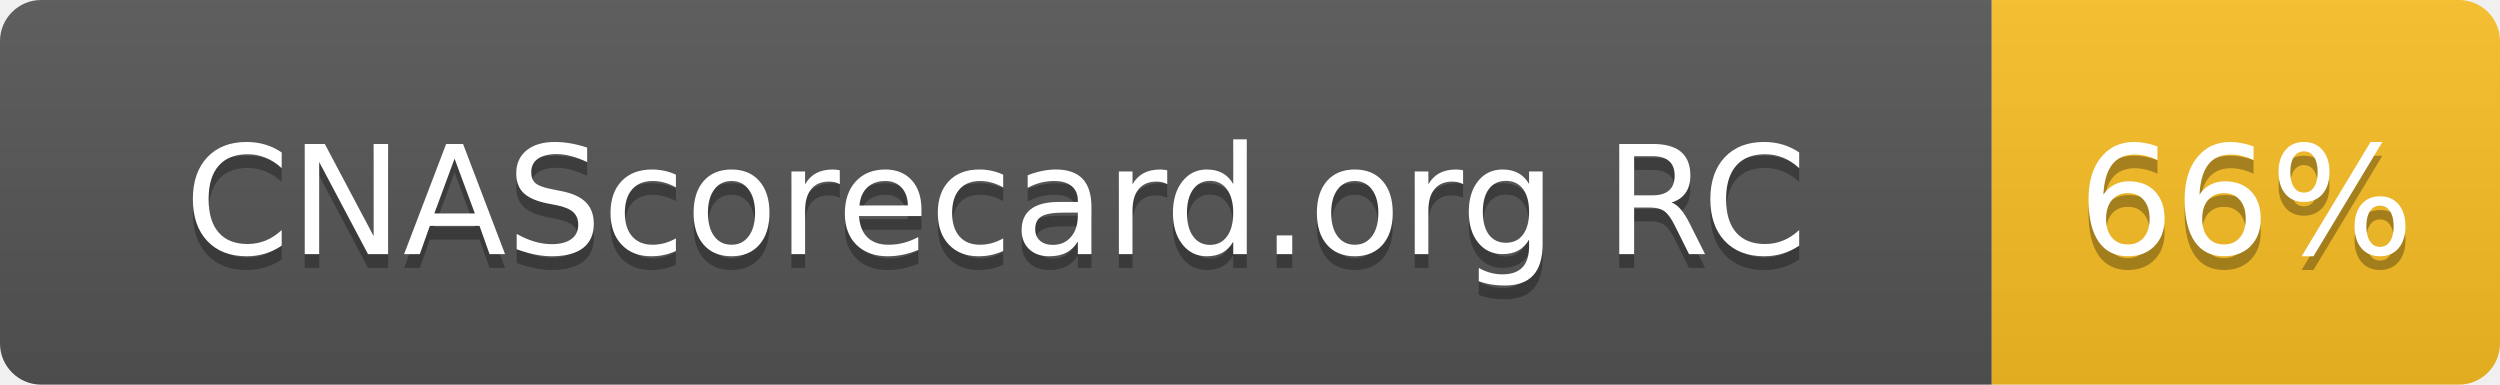
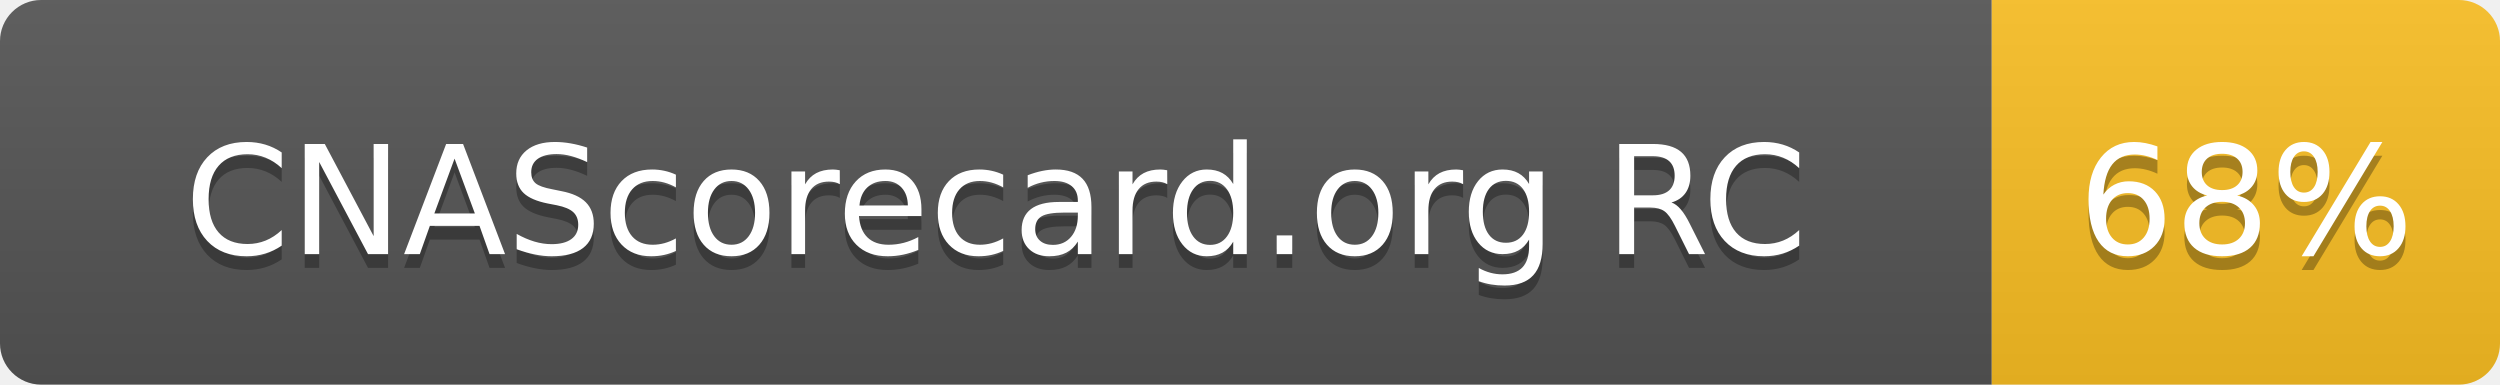
- <svg xmlns="http://www.w3.org/2000/svg" width="182" height="28" role="img" aria-label="CNAScorecard.org RC: 66%">
+ <svg xmlns="http://www.w3.org/2000/svg" width="182" height="28" role="img" aria-label="CNAScorecard.org RC: 68%">
  <linearGradient id="s" x2="0" y2="100%">
    <stop offset="0" stop-color="#bbb" stop-opacity=".1" />
    <stop offset="1" stop-opacity=".1" />
  </linearGradient>
  <clipPath id="r">
    <rect width="182" height="28" rx="3" fill="#fff" />
  </clipPath>
  <g clip-path="url(#r)">
    <rect width="145" height="28" fill="#555" />
    <rect x="145" width="37" height="28" fill="#FBBF24" />
    <rect width="182" height="28" fill="url(#s)" />
  </g>
  <g fill="#fff" text-anchor="middle" font-family="Verdana,Geneva,DejaVu Sans,sans-serif" text-rendering="geometricPrecision" font-size="110">
    <text aria-hidden="true" x="725" y="195" fill="#010101" fill-opacity=".3" transform="scale(.1)" textLength="1178">CNAScorecard.org RC</text>
    <text x="725" y="185" transform="scale(.1)" fill="#fff" textLength="1178">CNAScorecard.org RC</text>
-     <text aria-hidden="true" x="1635" y="195" fill="#010101" fill-opacity=".3" transform="scale(.1)" textLength="210">66%</text>
-     <text x="1635" y="185" transform="scale(.1)" fill="#fff" textLength="210">66%</text>
+     <text aria-hidden="true" x="1635" y="195" fill="#010101" fill-opacity=".3" transform="scale(.1)" textLength="210">68%</text>
+     <text x="1635" y="185" transform="scale(.1)" fill="#fff" textLength="210">68%</text>
  </g>
</svg>
